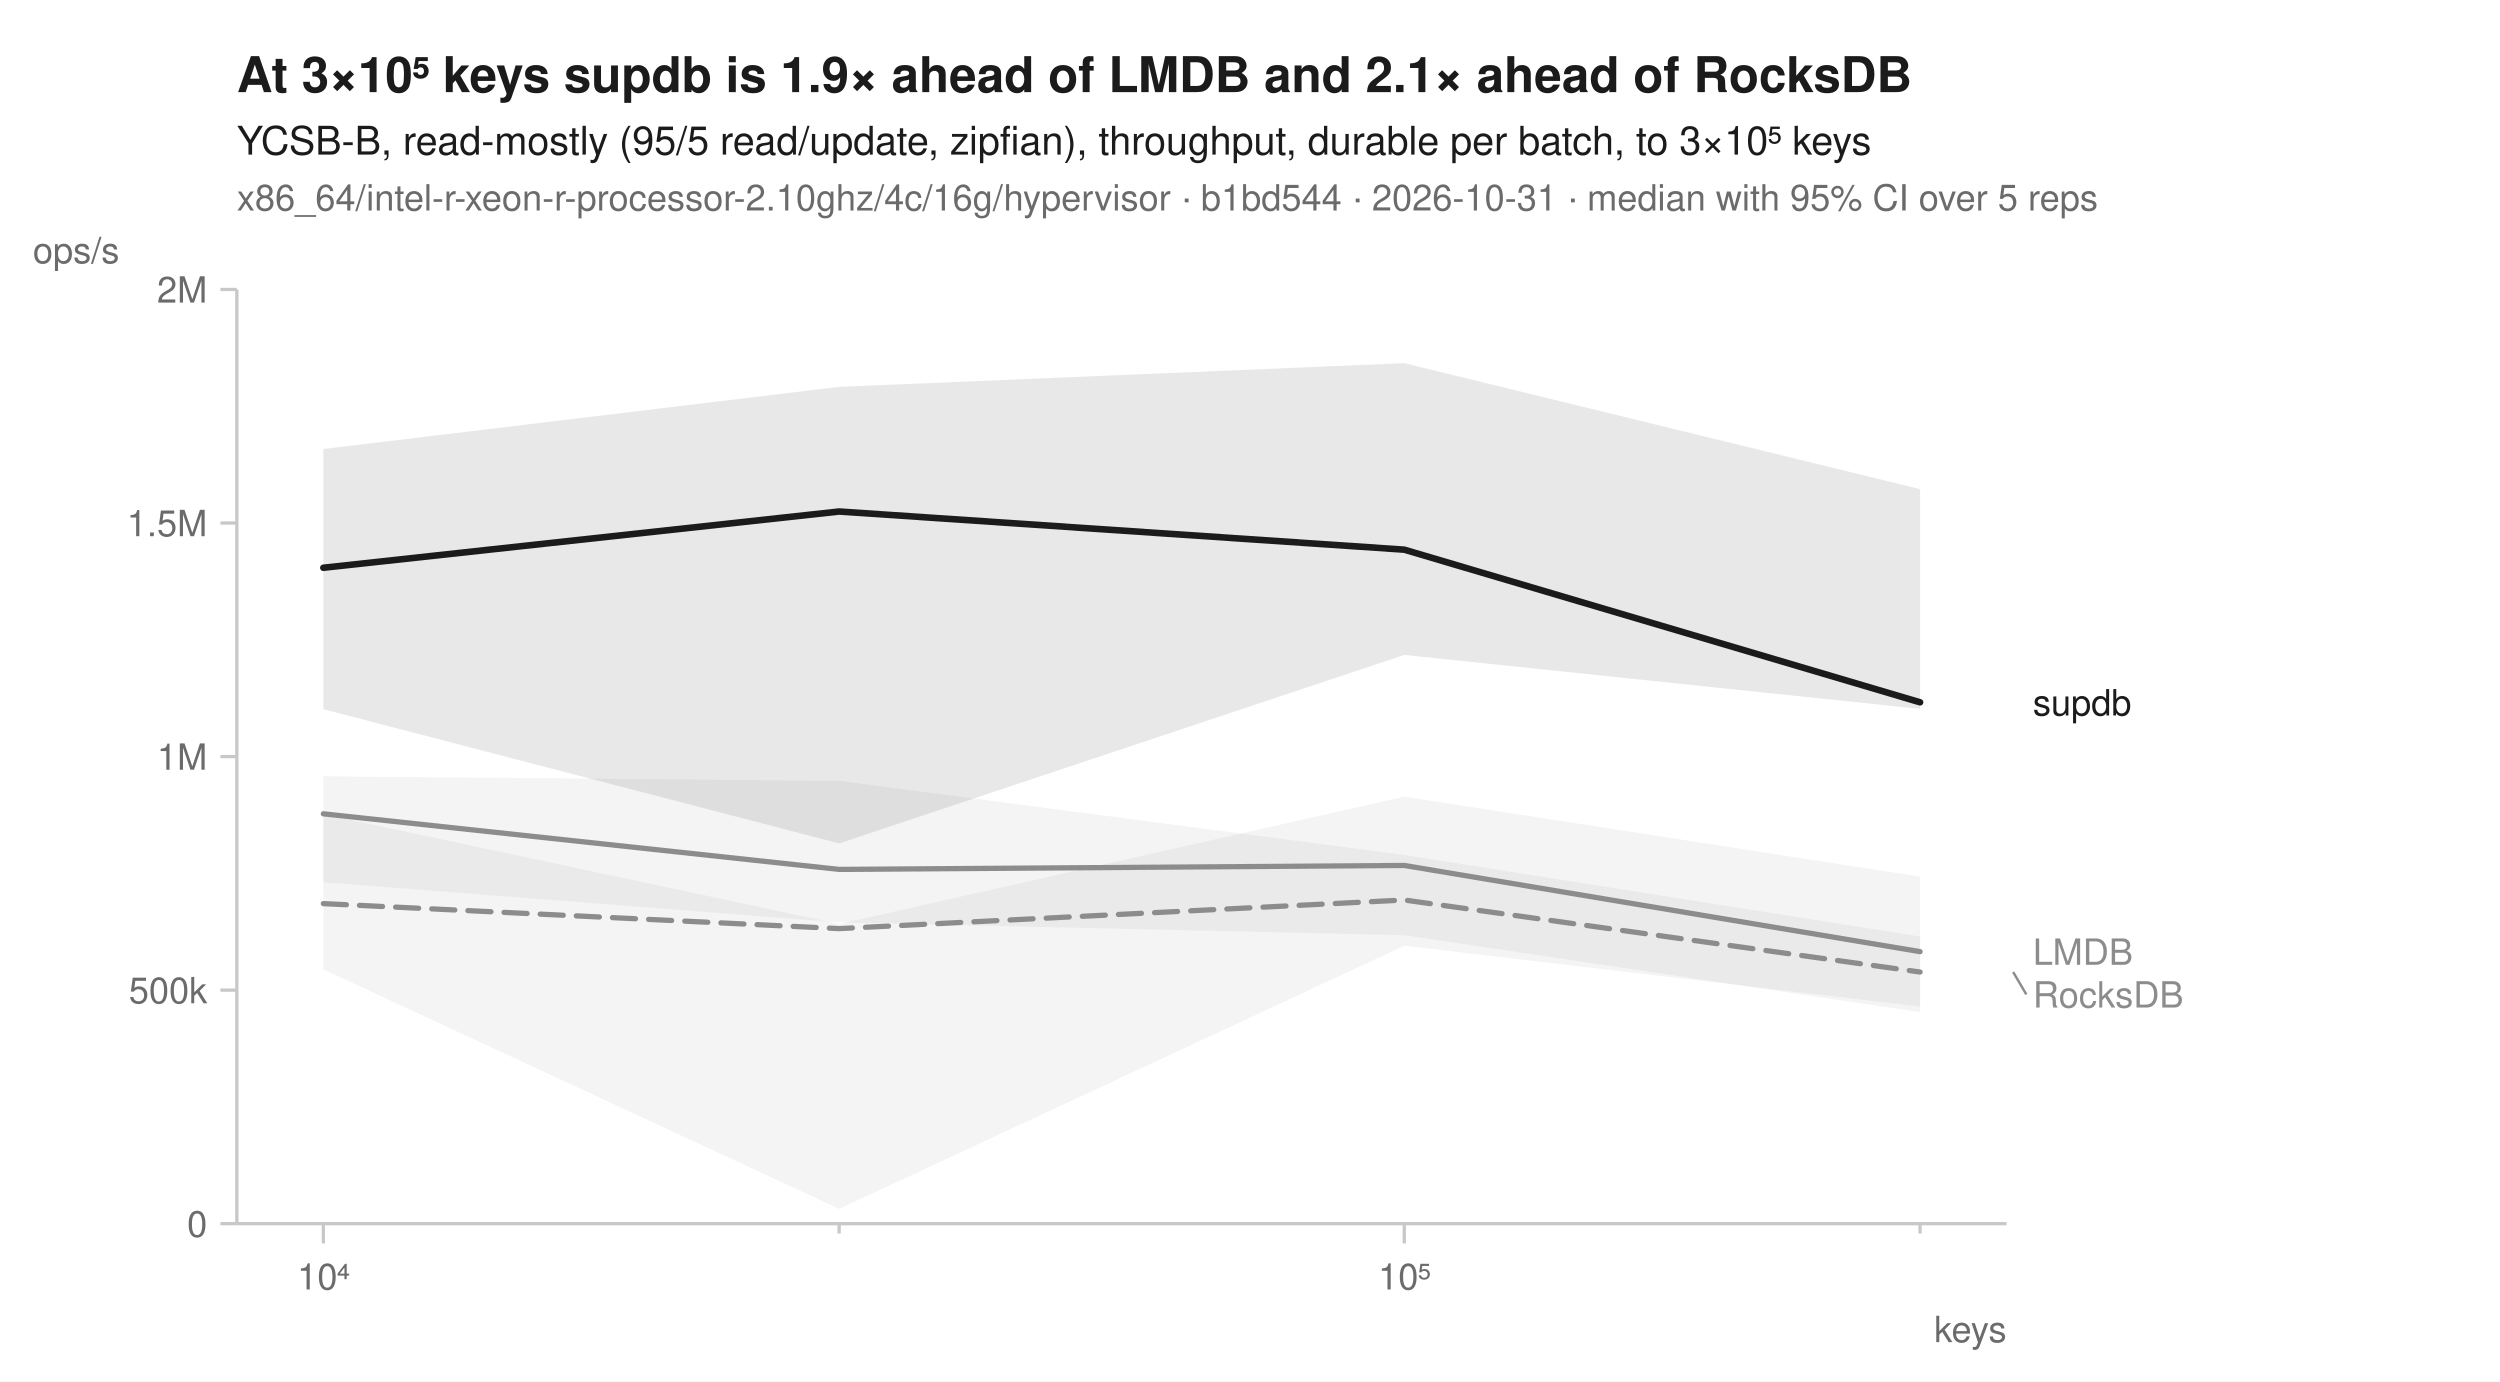
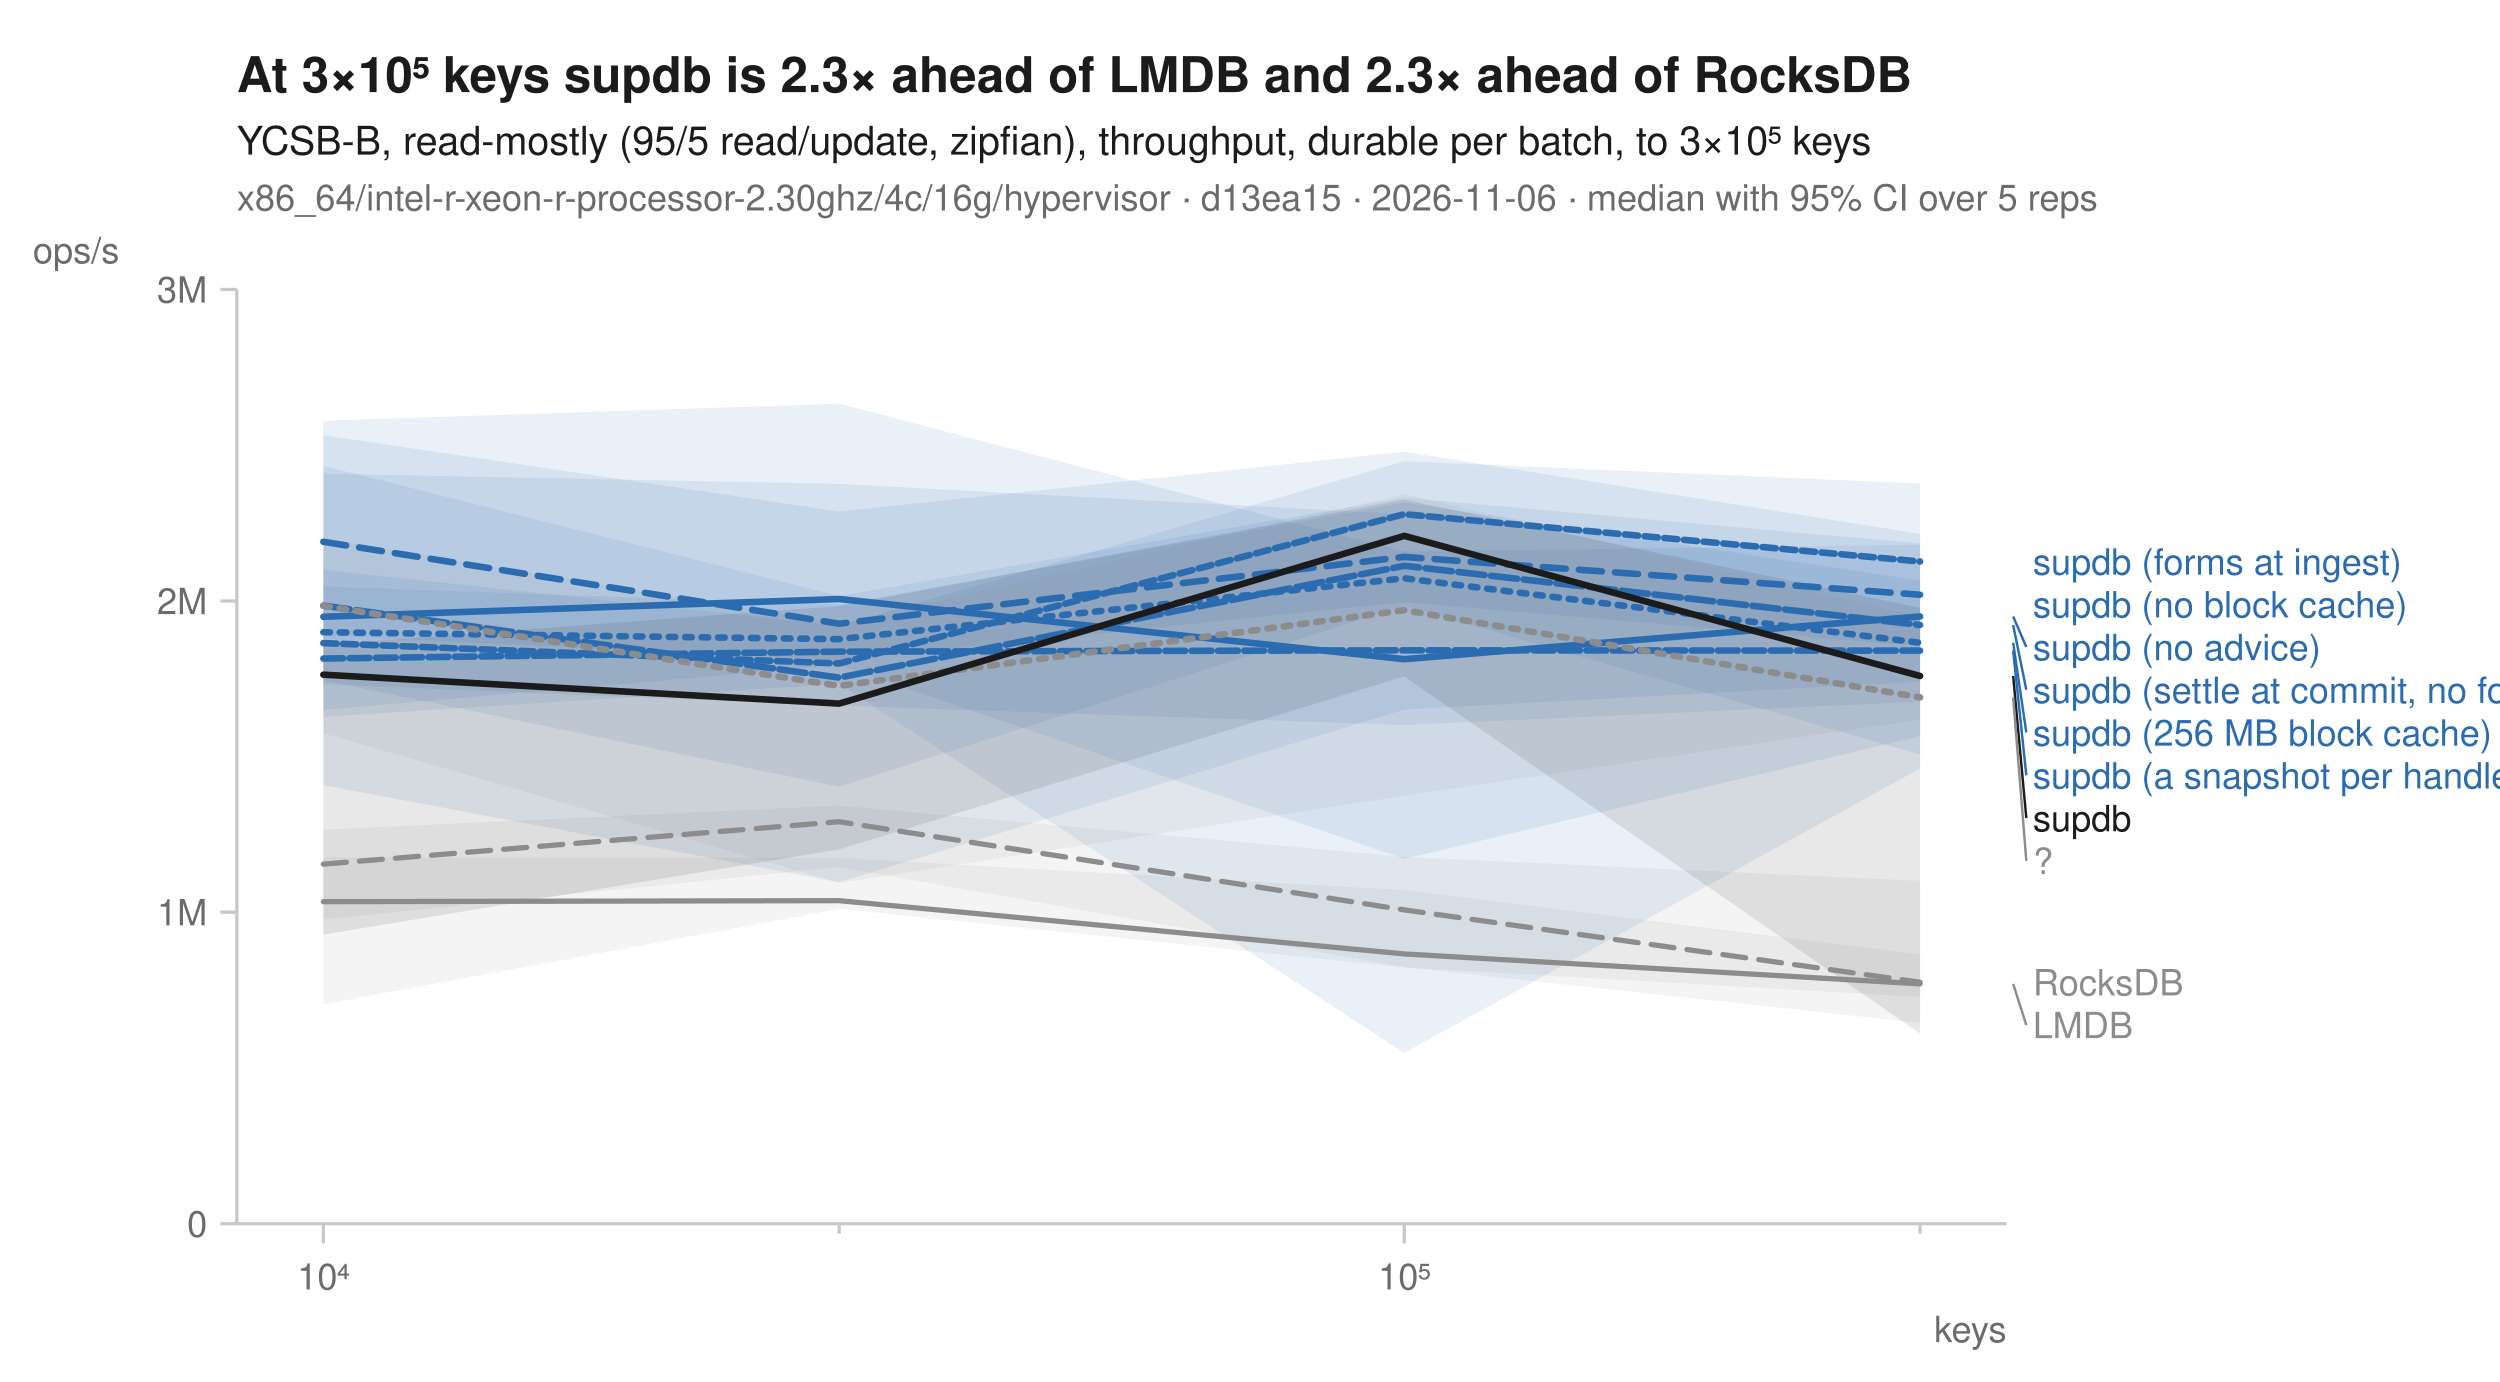
<svg xmlns="http://www.w3.org/2000/svg" width="760" height="420" viewBox="0 0 760 420" font-family="-apple-system, BlinkMacSystemFont, 'Segoe UI', Helvetica, Arial, sans-serif" fill="#1b1b1b">
  <rect width="760" height="420" fill="white" />
-   <text x="72" y="28" font-size="15" font-weight="600">At 3×10⁵ keys supdb is 1.9× ahead of LMDB and 2.1× ahead of RocksDB</text>
+   <text x="72" y="28" font-size="15" font-weight="600">At 3×10⁵ keys supdb is 2.3× ahead of LMDB and 2.3× ahead of RocksDB</text>
  <text x="72" y="47" font-size="12">YCSB-B, read-mostly (95/5 read/update, zipfian), throughput, durable per batch, to 3×10⁵ keys</text>
-   <text x="72" y="64" font-size="11" fill="#6b6b6b">x86_64/intel-r-xeon-r-processor-2.10ghz/4c/16g/hypervisor · b1bd544 · 2026-10-31 · median with 95% CI over 5 reps</text>
+   <text x="72" y="64" font-size="11" fill="#6b6b6b">x86_64/intel-r-xeon-r-processor-2.30ghz/4c/16g/hypervisor · d13ea15 · 2026-11-06 · median with 95% CI over 5 reps</text>
  <line x1="72" y1="372" x2="610" y2="372" stroke="#c8c8c8" stroke-width="1" />
  <line x1="72" y1="88" x2="72" y2="372" stroke="#c8c8c8" stroke-width="1" />
  <line x1="98.3" y1="372" x2="98.3" y2="378" stroke="#c8c8c8" stroke-width="1" />
  <text x="98.3" y="392" font-size="11" text-anchor="middle" fill="#6b6b6b">10⁴</text>
  <line x1="255.1" y1="372" x2="255.1" y2="375" stroke="#c8c8c8" stroke-width="1" />
  <line x1="426.9" y1="372" x2="426.9" y2="378" stroke="#c8c8c8" stroke-width="1" />
  <text x="426.9" y="392" font-size="11" text-anchor="middle" fill="#6b6b6b">10⁵</text>
  <line x1="583.7" y1="372" x2="583.7" y2="375" stroke="#c8c8c8" stroke-width="1" />
  <text x="610" y="408" font-size="11" text-anchor="end" fill="#6b6b6b">keys</text>
  <line x1="67" y1="372.0" x2="72" y2="372.0" stroke="#c8c8c8" stroke-width="1" />
  <text x="63" y="376.0" font-size="11" text-anchor="end" fill="#6b6b6b">0</text>
-   <line x1="67" y1="301.0" x2="72" y2="301.0" stroke="#c8c8c8" stroke-width="1" />
-   <text x="63" y="305.0" font-size="11" text-anchor="end" fill="#6b6b6b">500k</text>
-   <line x1="67" y1="230.0" x2="72" y2="230.0" stroke="#c8c8c8" stroke-width="1" />
-   <text x="63" y="234.0" font-size="11" text-anchor="end" fill="#6b6b6b">1M</text>
-   <line x1="67" y1="159.0" x2="72" y2="159.0" stroke="#c8c8c8" stroke-width="1" />
-   <text x="63" y="163.0" font-size="11" text-anchor="end" fill="#6b6b6b">1.5M</text>
+   <line x1="67" y1="277.3" x2="72" y2="277.3" stroke="#c8c8c8" stroke-width="1" />
+   <text x="63" y="281.3" font-size="11" text-anchor="end" fill="#6b6b6b">1M</text>
+   <line x1="67" y1="182.7" x2="72" y2="182.7" stroke="#c8c8c8" stroke-width="1" />
+   <text x="63" y="186.7" font-size="11" text-anchor="end" fill="#6b6b6b">2M</text>
  <line x1="67" y1="88.0" x2="72" y2="88.0" stroke="#c8c8c8" stroke-width="1" />
-   <text x="63" y="92.0" font-size="11" text-anchor="end" fill="#6b6b6b">2M</text>
+   <text x="63" y="92.0" font-size="11" text-anchor="end" fill="#6b6b6b">3M</text>
  <text x="10" y="80" font-size="11" text-anchor="start" fill="#6b6b6b">ops/s</text>
-   <path d="M98.3,247.5 L255.1,280.9 L426.9,242.2 L583.7,266.5 L583.7,306.0 L426.9,287.5 L255.1,367.5 L98.3,294.7 Z" fill="#8c8c8c" fill-opacity="0.10" />
-   <path d="M98.3,236.0 L255.1,237.4 L426.9,259.9 L583.7,284.7 L583.7,307.7 L426.9,284.3 L255.1,280.4 L98.3,268.2 Z" fill="#8c8c8c" fill-opacity="0.10" />
-   <path d="M98.3,136.5 L255.1,117.6 L426.9,110.4 L583.7,148.7 L583.7,215.5 L426.9,199.1 L255.1,256.4 L98.3,215.6 Z" fill="#1b1b1b" fill-opacity="0.10" />
-   <path d="M98.3,274.7 L255.1,282.3 L426.9,273.6 L583.7,295.5 " fill="none" stroke="#8c8c8c" stroke-width="1.6" stroke-linejoin="round" stroke-linecap="round" stroke-dasharray="7,4" />
-   <path d="M98.3,247.4 L255.1,264.3 L426.9,263.1 L583.7,289.3 " fill="none" stroke="#8c8c8c" stroke-width="1.6" stroke-linejoin="round" stroke-linecap="round" />
-   <path d="M98.3,172.6 L255.1,155.5 L426.9,167.1 L583.7,213.5 " fill="none" stroke="#1b1b1b" stroke-width="2" stroke-linejoin="round" stroke-linecap="round" />
-   <text x="618.0" y="217.5" font-size="11" fill="#1b1b1b">supdb</text>
-   <text x="618.0" y="293.3" font-size="11" fill="#8c8c8c">LMDB</text>
-   <line x1="612.0" y1="295.5" x2="616.0" y2="302.3" stroke="#8c8c8c" stroke-width="0.75" />
-   <text x="618.0" y="306.3" font-size="11" fill="#8c8c8c">RocksDB</text>
+   <path d="M98.3,252.2 L255.1,244.9 L426.9,260.5 L583.7,267.8 L583.7,311.0 L426.9,294.0 L255.1,263.6 L98.3,279.5 Z" fill="#8c8c8c" fill-opacity="0.10" />
+   <path d="M98.3,260.6 L255.1,260.8 L426.9,270.6 L583.7,290.1 L583.7,303.1 L426.9,294.1 L255.1,276.3 L98.3,305.3 Z" fill="#8c8c8c" fill-opacity="0.10" />
+   <path d="M98.3,178.3 L255.1,183.8 L426.9,152.8 L583.7,176.5 L583.7,229.4 L426.9,184.1 L255.1,239.2 L98.3,206.8 Z" fill="#2b6cb0" fill-opacity="0.10" />
+   <path d="M98.3,144.0 L255.1,147.1 L426.9,156.3 L583.7,170.0 L583.7,196.5 L426.9,183.0 L255.1,200.7 L98.3,193.2 Z" fill="#2b6cb0" fill-opacity="0.10" />
+   <path d="M98.3,127.9 L255.1,122.7 L426.9,167.7 L583.7,165.6 L583.7,223.8 L426.9,261.1 L255.1,202.2 L98.3,215.8 Z" fill="#2b6cb0" fill-opacity="0.10" />
+   <path d="M98.3,141.6 L255.1,181.2 L426.9,151.3 L583.7,165.2 L583.7,233.6 L426.9,320.1 L255.1,207.9 L98.3,217.9 Z" fill="#2b6cb0" fill-opacity="0.10" />
+   <path d="M98.3,132.3 L255.1,155.5 L426.9,137.3 L583.7,162.3 L583.7,213.3 L426.9,220.4 L255.1,214.5 L98.3,208.0 Z" fill="#2b6cb0" fill-opacity="0.10" />
+   <path d="M98.3,173.2 L255.1,190.2 L426.9,140.2 L583.7,147.0 L583.7,207.2 L426.9,215.7 L255.1,268.2 L98.3,238.7 Z" fill="#2b6cb0" fill-opacity="0.10" />
+   <path d="M98.3,163.7 L255.1,189.6 L426.9,150.2 L583.7,187.7 L583.7,218.7 L426.9,241.9 L255.1,268.4 L98.3,222.9 Z" fill="#8c8c8c" fill-opacity="0.10" />
+   <path d="M98.3,196.0 L255.1,184.2 L426.9,151.9 L583.7,184.8 L583.7,314.2 L426.9,205.6 L255.1,258.2 L98.3,284.1 Z" fill="#1b1b1b" fill-opacity="0.10" />
+   <path d="M98.3,262.7 L255.1,249.8 L426.9,276.6 L583.7,298.6 " fill="none" stroke="#8c8c8c" stroke-width="1.6" stroke-linejoin="round" stroke-linecap="round" stroke-dasharray="7,4" />
+   <path d="M98.3,274.1 L255.1,273.8 L426.9,290.0 L583.7,299.1 " fill="none" stroke="#8c8c8c" stroke-width="1.6" stroke-linejoin="round" stroke-linecap="round" />
+   <path d="M98.3,192.2 L255.1,194.3 L426.9,175.8 L583.7,195.4 " fill="none" stroke="#2b6cb0" stroke-width="2" stroke-linejoin="round" stroke-linecap="round" stroke-dasharray="2,3" />
+   <path d="M98.3,164.7 L255.1,189.6 L426.9,169.3 L583.7,180.8 " fill="none" stroke="#2b6cb0" stroke-width="2" stroke-linejoin="round" stroke-linecap="round" stroke-dasharray="7,4" />
+   <path d="M98.3,187.5 L255.1,182.1 L426.9,200.4 L583.7,187.4 " fill="none" stroke="#2b6cb0" stroke-width="2" stroke-linejoin="round" stroke-linecap="round" />
+   <path d="M98.3,200.2 L255.1,198.1 L426.9,197.7 L583.7,197.8 " fill="none" stroke="#2b6cb0" stroke-width="2" stroke-linejoin="round" stroke-linecap="round" stroke-dasharray="6,2" />
+   <path d="M98.3,184.1 L255.1,206.0 L426.9,172.0 L583.7,190.0 " fill="none" stroke="#2b6cb0" stroke-width="2" stroke-linejoin="round" stroke-linecap="round" stroke-dasharray="8,2" />
+   <path d="M98.3,195.5 L255.1,201.7 L426.9,156.3 L583.7,170.7 " fill="none" stroke="#2b6cb0" stroke-width="2" stroke-linejoin="round" stroke-linecap="round" stroke-dasharray="4,2" />
+   <path d="M98.3,184.2 L255.1,208.5 L426.9,185.5 L583.7,212.0 " fill="none" stroke="#8c8c8c" stroke-width="2" stroke-linejoin="round" stroke-linecap="round" stroke-dasharray="2,3" />
+   <path d="M98.3,205.1 L255.1,213.9 L426.9,162.9 L583.7,205.5 " fill="none" stroke="#1b1b1b" stroke-width="2" stroke-linejoin="round" stroke-linecap="round" />
+   <text x="618.0" y="174.7" font-size="11" fill="#2b6cb0">supdb (forms at ingest)</text>
+   <text x="618.0" y="187.7" font-size="11" fill="#2b6cb0">supdb (no block cache)</text>
+   <line x1="612.0" y1="187.4" x2="616.0" y2="196.7" stroke="#2b6cb0" stroke-width="0.75" />
+   <text x="618.0" y="200.7" font-size="11" fill="#2b6cb0">supdb (no advice)</text>
+   <line x1="612.0" y1="190.0" x2="616.0" y2="209.7" stroke="#2b6cb0" stroke-width="0.75" />
+   <text x="618.0" y="213.7" font-size="11" fill="#2b6cb0">supdb (settle at commit, no forms)</text>
+   <line x1="612.0" y1="195.4" x2="616.0" y2="222.7" stroke="#2b6cb0" stroke-width="0.75" />
+   <text x="618.0" y="226.7" font-size="11" fill="#2b6cb0">supdb (256 MB block cache)</text>
+   <line x1="612.0" y1="197.8" x2="616.0" y2="235.7" stroke="#2b6cb0" stroke-width="0.75" />
+   <text x="618.0" y="239.7" font-size="11" fill="#2b6cb0">supdb (a snapshot per handle)</text>
+   <line x1="612.0" y1="205.5" x2="616.0" y2="248.7" stroke="#1b1b1b" stroke-width="0.75" />
+   <text x="618.0" y="252.7" font-size="11" fill="#1b1b1b">supdb</text>
+   <line x1="612.0" y1="212.0" x2="616.0" y2="261.7" stroke="#8c8c8c" stroke-width="0.75" />
+   <text x="618.0" y="265.7" font-size="11" fill="#8c8c8c">?</text>
+   <text x="618.0" y="302.6" font-size="11" fill="#8c8c8c">RocksDB</text>
+   <line x1="612.0" y1="299.1" x2="616.0" y2="311.6" stroke="#8c8c8c" stroke-width="0.75" />
+   <text x="618.0" y="315.6" font-size="11" fill="#8c8c8c">LMDB</text>
</svg>
